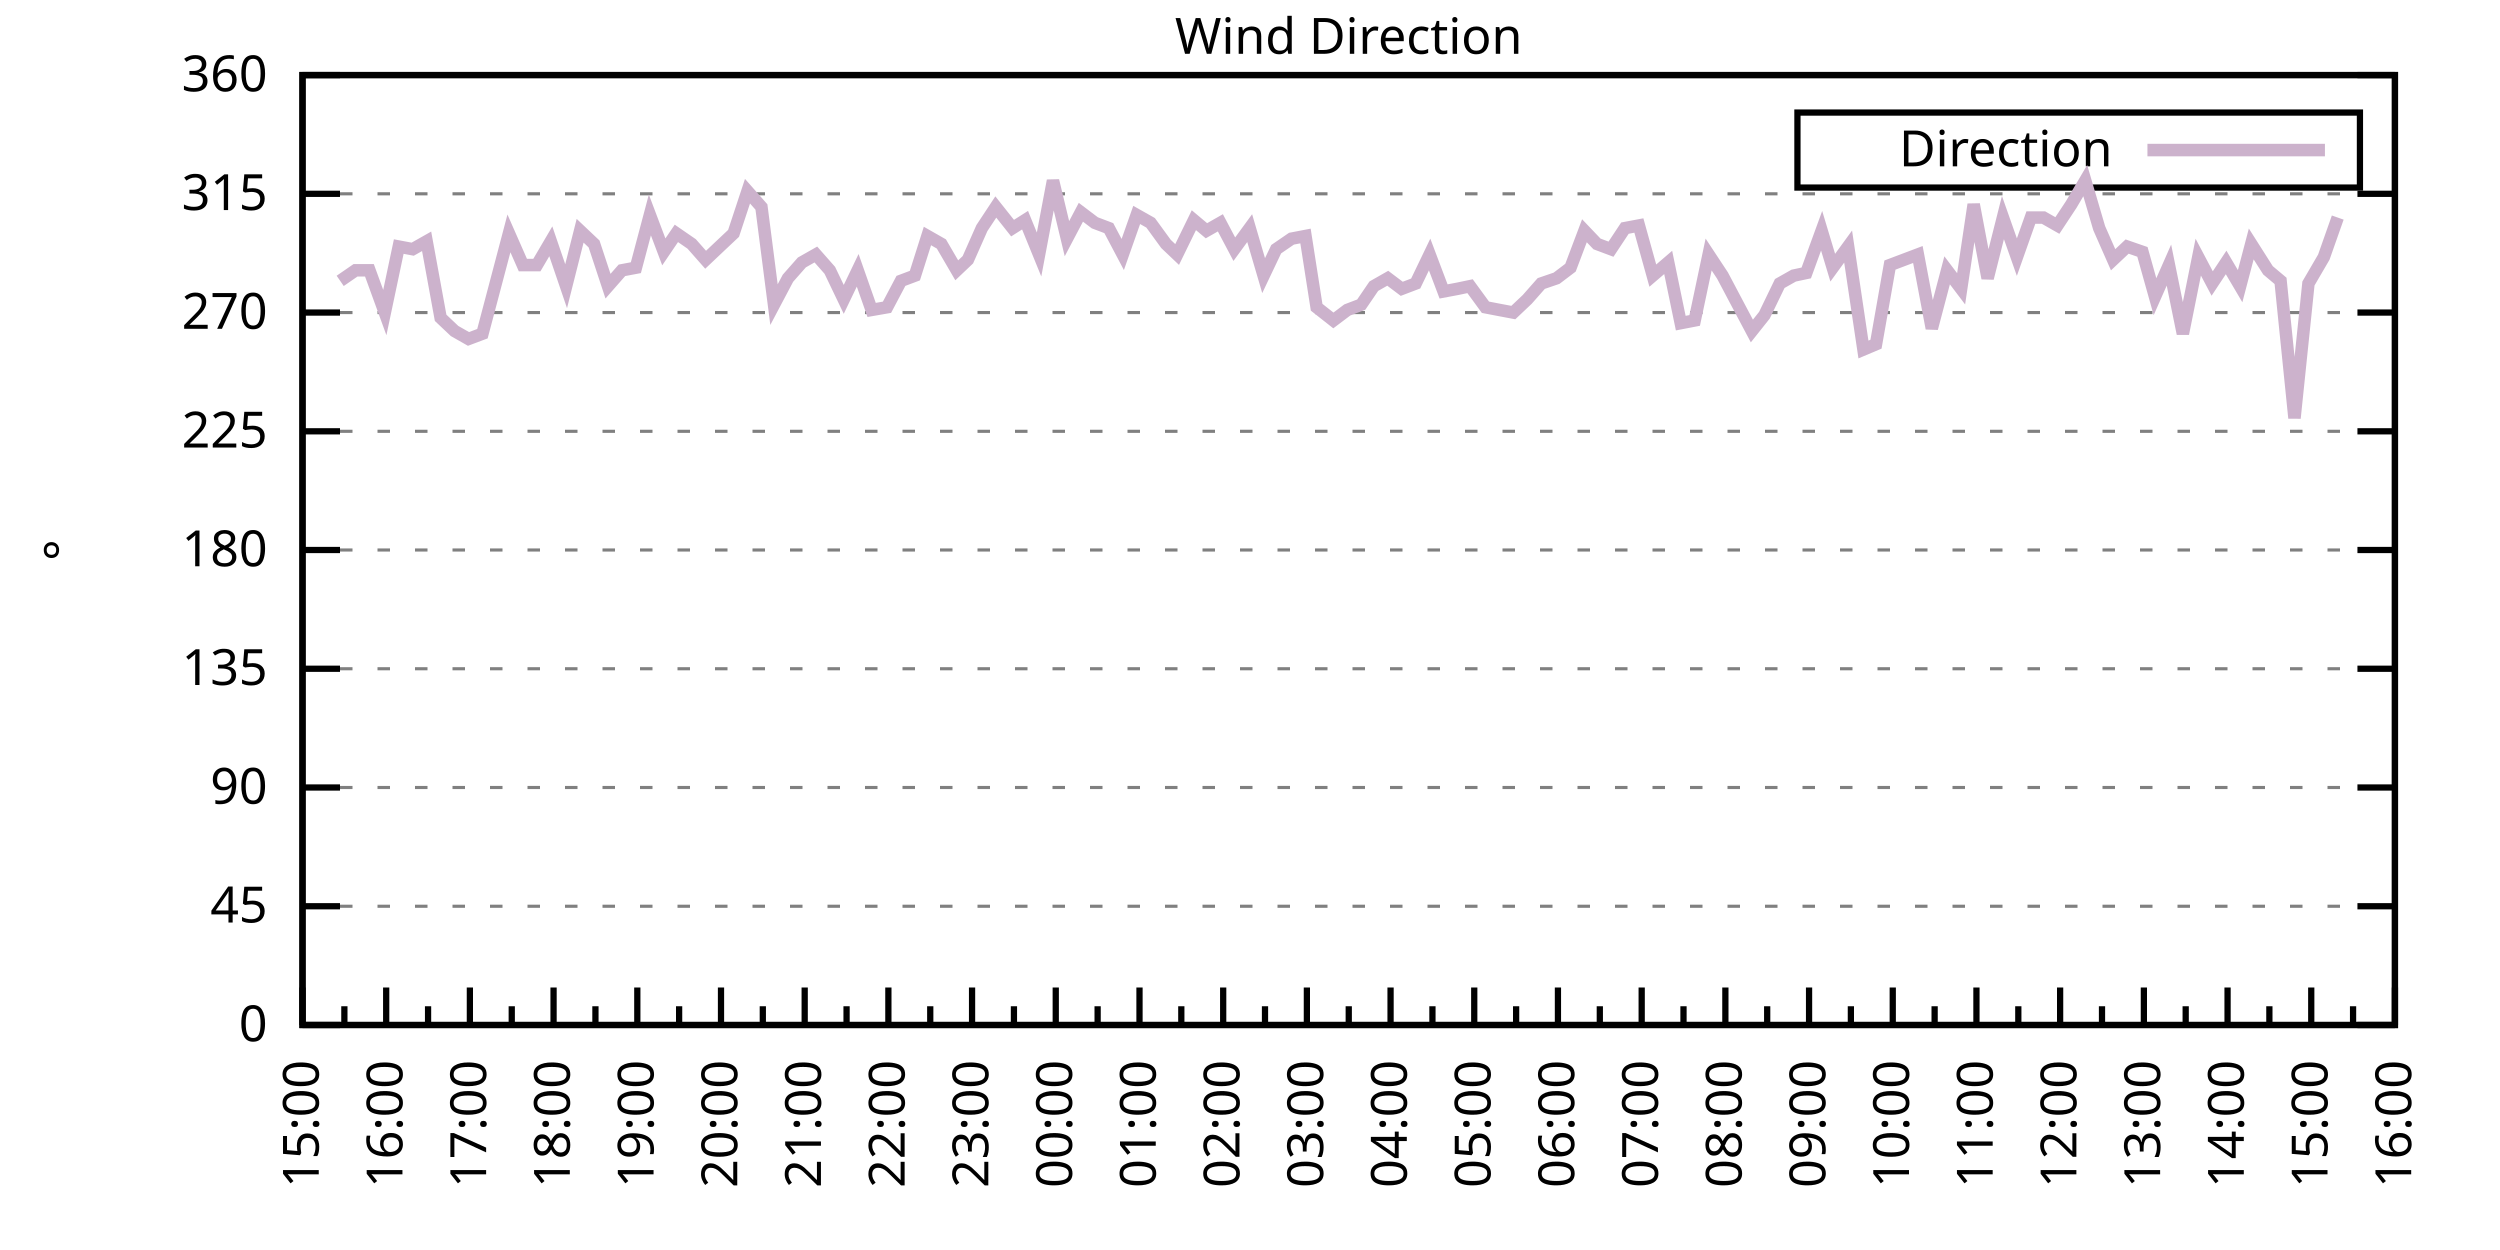
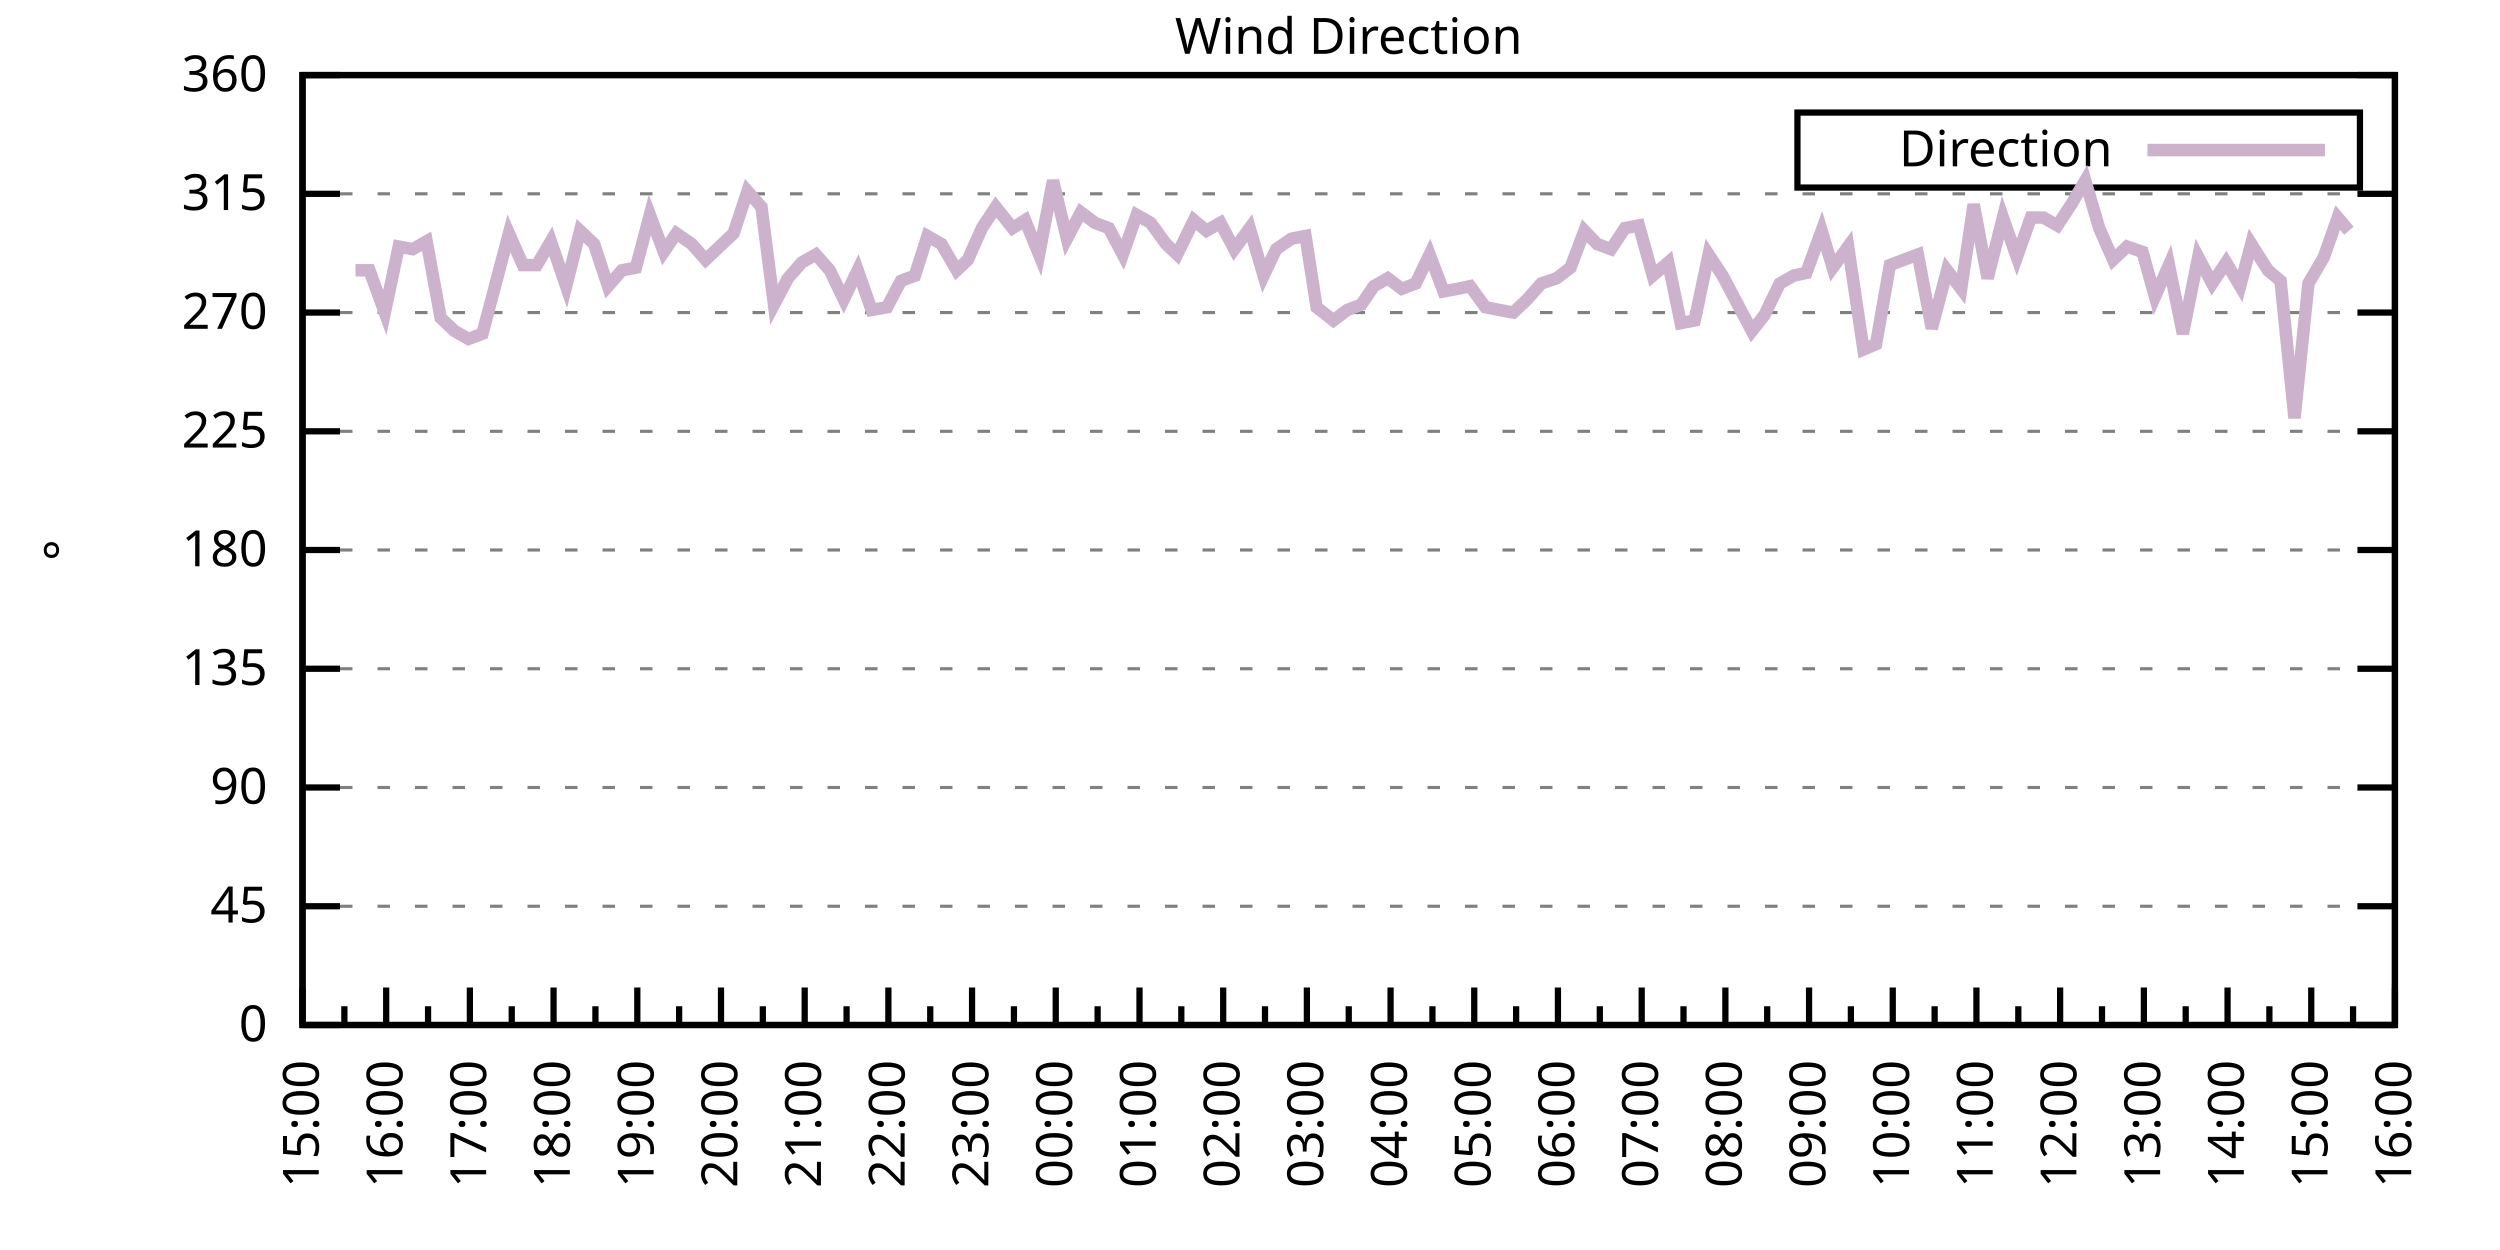
<svg xmlns="http://www.w3.org/2000/svg" xmlns:xlink="http://www.w3.org/1999/xlink" width="400" height="200" viewBox="0 0 400 200">
  <g id="gnuplot_canvas">
    <rect x="0" y="0" width="400" height="200" fill="none" />
    <defs>
      <circle id="gpDot" r="0.5" stroke-width="0.5" stroke="currentColor" />
      <path id="gpPt0" stroke-width="0.333" stroke="currentColor" d="M-1,0 h2 M0,-1 v2" />
      <path id="gpPt1" stroke-width="0.333" stroke="currentColor" d="M-1,-1 L1,1 M1,-1 L-1,1" />
      <path id="gpPt2" stroke-width="0.333" stroke="currentColor" d="M-1,0 L1,0 M0,-1 L0,1 M-1,-1 L1,1 M-1,1 L1,-1" />
      <rect id="gpPt3" stroke-width="0.333" stroke="currentColor" x="-1" y="-1" width="2" height="2" />
      <rect id="gpPt4" stroke-width="0.333" stroke="currentColor" fill="currentColor" x="-1" y="-1" width="2" height="2" />
      <circle id="gpPt5" stroke-width="0.333" stroke="currentColor" cx="0" cy="0" r="1" />
      <use xlink:href="#gpPt5" id="gpPt6" fill="currentColor" stroke="none" />
      <path id="gpPt7" stroke-width="0.333" stroke="currentColor" d="M0,-1.33 L-1.33,0.67 L1.33,0.67 z" />
      <use xlink:href="#gpPt7" id="gpPt8" fill="currentColor" stroke="none" />
      <use xlink:href="#gpPt7" id="gpPt9" stroke="currentColor" transform="rotate(180)" />
      <use xlink:href="#gpPt9" id="gpPt10" fill="currentColor" stroke="none" />
      <use xlink:href="#gpPt3" id="gpPt11" stroke="currentColor" transform="rotate(45)" />
      <use xlink:href="#gpPt11" id="gpPt12" fill="currentColor" stroke="none" />
      <path id="gpPt13" stroke-width="0.333" stroke="currentColor" d="M0,1.330 L1.265,0.411 L0.782,-1.067 L-0.782,-1.076 L-1.265,0.411 z" />
      <use xlink:href="#gpPt13" id="gpPt14" fill="currentColor" stroke="none" />
      <filter id="textbox" filterUnits="objectBoundingBox" x="0" y="0" height="1" width="1">
        <feFlood flood-color="white" flood-opacity="1" result="bgnd" />
        <feComposite in="SourceGraphic" in2="bgnd" operator="atop" />
      </filter>
      <filter id="greybox" filterUnits="objectBoundingBox" x="0" y="0" height="1" width="1">
        <feFlood flood-color="lightgrey" flood-opacity="1" result="grey" />
        <feComposite in="SourceGraphic" in2="grey" operator="atop" />
      </filter>
    </defs>
    <g fill="none" color="white" stroke="currentColor" stroke-width="1.00" stroke-linecap="butt" stroke-linejoin="miter">
</g>
    <g fill="none" color="black" stroke="currentColor" stroke-width="1.00" stroke-linecap="butt" stroke-linejoin="miter">
      <g stroke="none" shape-rendering="crispEdges">
        <polygon fill="rgb(255, 255, 255)" points="48.40,164.00 383.18,164.00 383.18,12.02 48.40,12.02 " />
      </g>
    </g>
    <g fill="none" color="black" stroke="currentColor" stroke-width="1.00" stroke-linecap="butt" stroke-linejoin="miter">
</g>
    <g fill="none" color="black" stroke="black" stroke-width="0.50" stroke-linecap="butt" stroke-linejoin="miter">
</g>
    <g fill="none" color="gray" stroke="currentColor" stroke-width="0.50" stroke-linecap="butt" stroke-linejoin="miter">
      <path stroke="gray" stroke-dasharray="2,4" class="gridline" d="M48.40,164.00 L383.19,164.00  " />
    </g>
    <g fill="none" color="gray" stroke="gray" stroke-width="1.00" stroke-linecap="butt" stroke-linejoin="miter">
</g>
    <g fill="none" color="black" stroke="currentColor" stroke-width="1.00" stroke-linecap="butt" stroke-linejoin="miter">
      <path stroke="black" d="M48.40,164.00 L54.40,164.00 M383.19,164.00 L377.19,164.00  " />
      <g transform="translate(42.80,166.60)" stroke="none" fill="black" font-family="Sans" font-size="8.00" text-anchor="end">
        <text>
          <tspan font-family="Sans"> 0</tspan>
        </text>
      </g>
    </g>
    <g fill="none" color="black" stroke="currentColor" stroke-width="1.00" stroke-linecap="butt" stroke-linejoin="miter">
</g>
    <g fill="none" color="black" stroke="black" stroke-width="0.50" stroke-linecap="butt" stroke-linejoin="miter">
</g>
    <g fill="none" color="gray" stroke="currentColor" stroke-width="0.50" stroke-linecap="butt" stroke-linejoin="miter">
      <path stroke="gray" stroke-dasharray="2,4" class="gridline" d="M48.40,145.00 L383.19,145.00  " />
    </g>
    <g fill="none" color="gray" stroke="gray" stroke-width="1.00" stroke-linecap="butt" stroke-linejoin="miter">
</g>
    <g fill="none" color="black" stroke="currentColor" stroke-width="1.00" stroke-linecap="butt" stroke-linejoin="miter">
      <path stroke="black" d="M48.40,145.00 L54.40,145.00 M383.19,145.00 L377.19,145.00  " />
      <g transform="translate(42.80,147.60)" stroke="none" fill="black" font-family="Sans" font-size="8.00" text-anchor="end">
        <text>
          <tspan font-family="Sans"> 45</tspan>
        </text>
      </g>
    </g>
    <g fill="none" color="black" stroke="currentColor" stroke-width="1.00" stroke-linecap="butt" stroke-linejoin="miter">
</g>
    <g fill="none" color="black" stroke="black" stroke-width="0.50" stroke-linecap="butt" stroke-linejoin="miter">
</g>
    <g fill="none" color="gray" stroke="currentColor" stroke-width="0.50" stroke-linecap="butt" stroke-linejoin="miter">
      <path stroke="gray" stroke-dasharray="2,4" class="gridline" d="M48.40,126.00 L383.19,126.00  " />
    </g>
    <g fill="none" color="gray" stroke="gray" stroke-width="1.00" stroke-linecap="butt" stroke-linejoin="miter">
</g>
    <g fill="none" color="black" stroke="currentColor" stroke-width="1.00" stroke-linecap="butt" stroke-linejoin="miter">
      <path stroke="black" d="M48.40,126.00 L54.40,126.00 M383.19,126.00 L377.19,126.00  " />
      <g transform="translate(42.80,128.60)" stroke="none" fill="black" font-family="Sans" font-size="8.00" text-anchor="end">
        <text>
          <tspan font-family="Sans"> 90</tspan>
        </text>
      </g>
    </g>
    <g fill="none" color="black" stroke="currentColor" stroke-width="1.00" stroke-linecap="butt" stroke-linejoin="miter">
</g>
    <g fill="none" color="black" stroke="black" stroke-width="0.50" stroke-linecap="butt" stroke-linejoin="miter">
</g>
    <g fill="none" color="gray" stroke="currentColor" stroke-width="0.50" stroke-linecap="butt" stroke-linejoin="miter">
      <path stroke="gray" stroke-dasharray="2,4" class="gridline" d="M48.40,107.00 L383.19,107.00  " />
    </g>
    <g fill="none" color="gray" stroke="gray" stroke-width="1.00" stroke-linecap="butt" stroke-linejoin="miter">
</g>
    <g fill="none" color="black" stroke="currentColor" stroke-width="1.00" stroke-linecap="butt" stroke-linejoin="miter">
      <path stroke="black" d="M48.40,107.00 L54.40,107.00 M383.19,107.00 L377.19,107.00  " />
      <g transform="translate(42.80,109.60)" stroke="none" fill="black" font-family="Sans" font-size="8.00" text-anchor="end">
        <text>
          <tspan font-family="Sans"> 135</tspan>
        </text>
      </g>
    </g>
    <g fill="none" color="black" stroke="currentColor" stroke-width="1.00" stroke-linecap="butt" stroke-linejoin="miter">
</g>
    <g fill="none" color="black" stroke="black" stroke-width="0.50" stroke-linecap="butt" stroke-linejoin="miter">
</g>
    <g fill="none" color="gray" stroke="currentColor" stroke-width="0.50" stroke-linecap="butt" stroke-linejoin="miter">
      <path stroke="gray" stroke-dasharray="2,4" class="gridline" d="M48.40,88.00 L383.19,88.00  " />
    </g>
    <g fill="none" color="gray" stroke="gray" stroke-width="1.00" stroke-linecap="butt" stroke-linejoin="miter">
</g>
    <g fill="none" color="black" stroke="currentColor" stroke-width="1.00" stroke-linecap="butt" stroke-linejoin="miter">
      <path stroke="black" d="M48.40,88.00 L54.40,88.00 M383.19,88.00 L377.19,88.00  " />
      <g transform="translate(42.80,90.60)" stroke="none" fill="black" font-family="Sans" font-size="8.00" text-anchor="end">
        <text>
          <tspan font-family="Sans"> 180</tspan>
        </text>
      </g>
    </g>
    <g fill="none" color="black" stroke="currentColor" stroke-width="1.00" stroke-linecap="butt" stroke-linejoin="miter">
</g>
    <g fill="none" color="black" stroke="black" stroke-width="0.50" stroke-linecap="butt" stroke-linejoin="miter">
</g>
    <g fill="none" color="gray" stroke="currentColor" stroke-width="0.50" stroke-linecap="butt" stroke-linejoin="miter">
      <path stroke="gray" stroke-dasharray="2,4" class="gridline" d="M48.40,69.01 L383.19,69.01  " />
    </g>
    <g fill="none" color="gray" stroke="gray" stroke-width="1.00" stroke-linecap="butt" stroke-linejoin="miter">
</g>
    <g fill="none" color="black" stroke="currentColor" stroke-width="1.00" stroke-linecap="butt" stroke-linejoin="miter">
      <path stroke="black" d="M48.40,69.01 L54.40,69.01 M383.19,69.01 L377.19,69.01  " />
      <g transform="translate(42.80,71.61)" stroke="none" fill="black" font-family="Sans" font-size="8.00" text-anchor="end">
        <text>
          <tspan font-family="Sans"> 225</tspan>
        </text>
      </g>
    </g>
    <g fill="none" color="black" stroke="currentColor" stroke-width="1.00" stroke-linecap="butt" stroke-linejoin="miter">
</g>
    <g fill="none" color="black" stroke="black" stroke-width="0.50" stroke-linecap="butt" stroke-linejoin="miter">
</g>
    <g fill="none" color="gray" stroke="currentColor" stroke-width="0.50" stroke-linecap="butt" stroke-linejoin="miter">
      <path stroke="gray" stroke-dasharray="2,4" class="gridline" d="M48.40,50.01 L383.19,50.01  " />
    </g>
    <g fill="none" color="gray" stroke="gray" stroke-width="1.00" stroke-linecap="butt" stroke-linejoin="miter">
</g>
    <g fill="none" color="black" stroke="currentColor" stroke-width="1.00" stroke-linecap="butt" stroke-linejoin="miter">
      <path stroke="black" d="M48.40,50.01 L54.40,50.01 M383.19,50.01 L377.19,50.01  " />
      <g transform="translate(42.80,52.61)" stroke="none" fill="black" font-family="Sans" font-size="8.00" text-anchor="end">
        <text>
          <tspan font-family="Sans"> 270</tspan>
        </text>
      </g>
    </g>
    <g fill="none" color="black" stroke="currentColor" stroke-width="1.00" stroke-linecap="butt" stroke-linejoin="miter">
</g>
    <g fill="none" color="black" stroke="black" stroke-width="0.50" stroke-linecap="butt" stroke-linejoin="miter">
</g>
    <g fill="none" color="gray" stroke="currentColor" stroke-width="0.50" stroke-linecap="butt" stroke-linejoin="miter">
      <path stroke="gray" stroke-dasharray="2,4" class="gridline" d="M48.40,31.01 L383.19,31.01  " />
    </g>
    <g fill="none" color="gray" stroke="gray" stroke-width="1.00" stroke-linecap="butt" stroke-linejoin="miter">
</g>
    <g fill="none" color="black" stroke="currentColor" stroke-width="1.00" stroke-linecap="butt" stroke-linejoin="miter">
      <path stroke="black" d="M48.40,31.01 L54.40,31.01 M383.19,31.01 L377.19,31.01  " />
      <g transform="translate(42.80,33.61)" stroke="none" fill="black" font-family="Sans" font-size="8.00" text-anchor="end">
        <text>
          <tspan font-family="Sans"> 315</tspan>
        </text>
      </g>
    </g>
    <g fill="none" color="black" stroke="currentColor" stroke-width="1.00" stroke-linecap="butt" stroke-linejoin="miter">
</g>
    <g fill="none" color="black" stroke="black" stroke-width="0.50" stroke-linecap="butt" stroke-linejoin="miter">
</g>
    <g fill="none" color="gray" stroke="currentColor" stroke-width="0.50" stroke-linecap="butt" stroke-linejoin="miter">
      <path stroke="gray" stroke-dasharray="2,4" class="gridline" d="M48.40,12.01 L383.19,12.01  " />
    </g>
    <g fill="none" color="gray" stroke="gray" stroke-width="1.00" stroke-linecap="butt" stroke-linejoin="miter">
</g>
    <g fill="none" color="black" stroke="currentColor" stroke-width="1.00" stroke-linecap="butt" stroke-linejoin="miter">
      <path stroke="black" d="M48.40,12.01 L54.40,12.01 M383.19,12.01 L377.19,12.01  " />
      <g transform="translate(42.80,14.61)" stroke="none" fill="black" font-family="Sans" font-size="8.00" text-anchor="end">
        <text>
          <tspan font-family="Sans"> 360</tspan>
        </text>
      </g>
    </g>
    <g fill="none" color="black" stroke="currentColor" stroke-width="1.00" stroke-linecap="butt" stroke-linejoin="miter">
      <path stroke="black" d="M48.40,164.00 L48.40,158.00  " />
      <g transform="translate(51.00,169.60) rotate(270)" stroke="none" fill="black" font-family="Sans" font-size="8.00" text-anchor="end">
        <text>
          <tspan font-family="Sans">15:00</tspan>
        </text>
      </g>
    </g>
    <g fill="none" color="black" stroke="currentColor" stroke-width="1.00" stroke-linecap="butt" stroke-linejoin="miter">
      <path stroke="black" d="M55.10,164.00 L55.10,161.00 M61.79,164.00 L61.79,158.00  " />
      <g transform="translate(64.39,169.60) rotate(270)" stroke="none" fill="black" font-family="Sans" font-size="8.00" text-anchor="end">
        <text>
          <tspan font-family="Sans">16:00</tspan>
        </text>
      </g>
    </g>
    <g fill="none" color="black" stroke="currentColor" stroke-width="1.00" stroke-linecap="butt" stroke-linejoin="miter">
      <path stroke="black" d="M68.49,164.00 L68.49,161.00 M75.18,164.00 L75.18,158.00  " />
      <g transform="translate(77.78,169.60) rotate(270)" stroke="none" fill="black" font-family="Sans" font-size="8.00" text-anchor="end">
        <text>
          <tspan font-family="Sans">17:00</tspan>
        </text>
      </g>
    </g>
    <g fill="none" color="black" stroke="currentColor" stroke-width="1.00" stroke-linecap="butt" stroke-linejoin="miter">
      <path stroke="black" d="M81.88,164.00 L81.88,161.00 M88.57,164.00 L88.57,158.00  " />
      <g transform="translate(91.17,169.60) rotate(270)" stroke="none" fill="black" font-family="Sans" font-size="8.00" text-anchor="end">
        <text>
          <tspan font-family="Sans">18:00</tspan>
        </text>
      </g>
    </g>
    <g fill="none" color="black" stroke="currentColor" stroke-width="1.00" stroke-linecap="butt" stroke-linejoin="miter">
      <path stroke="black" d="M95.27,164.00 L95.27,161.00 M101.97,164.00 L101.97,158.00  " />
      <g transform="translate(104.57,169.60) rotate(270)" stroke="none" fill="black" font-family="Sans" font-size="8.00" text-anchor="end">
        <text>
          <tspan font-family="Sans">19:00</tspan>
        </text>
      </g>
    </g>
    <g fill="none" color="black" stroke="currentColor" stroke-width="1.00" stroke-linecap="butt" stroke-linejoin="miter">
      <path stroke="black" d="M108.66,164.00 L108.66,161.00 M115.36,164.00 L115.36,158.00  " />
      <g transform="translate(117.96,169.60) rotate(270)" stroke="none" fill="black" font-family="Sans" font-size="8.00" text-anchor="end">
        <text>
          <tspan font-family="Sans">20:00</tspan>
        </text>
      </g>
    </g>
    <g fill="none" color="black" stroke="currentColor" stroke-width="1.00" stroke-linecap="butt" stroke-linejoin="miter">
      <path stroke="black" d="M122.05,164.00 L122.05,161.00 M128.75,164.00 L128.75,158.00  " />
      <g transform="translate(131.35,169.60) rotate(270)" stroke="none" fill="black" font-family="Sans" font-size="8.00" text-anchor="end">
        <text>
          <tspan font-family="Sans">21:00</tspan>
        </text>
      </g>
    </g>
    <g fill="none" color="black" stroke="currentColor" stroke-width="1.00" stroke-linecap="butt" stroke-linejoin="miter">
      <path stroke="black" d="M135.45,164.00 L135.45,161.00 M142.14,164.00 L142.14,158.00  " />
      <g transform="translate(144.74,169.60) rotate(270)" stroke="none" fill="black" font-family="Sans" font-size="8.00" text-anchor="end">
        <text>
          <tspan font-family="Sans">22:00</tspan>
        </text>
      </g>
    </g>
    <g fill="none" color="black" stroke="currentColor" stroke-width="1.00" stroke-linecap="butt" stroke-linejoin="miter">
      <path stroke="black" d="M148.84,164.00 L148.84,161.00 M155.53,164.00 L155.53,158.00  " />
      <g transform="translate(158.13,169.60) rotate(270)" stroke="none" fill="black" font-family="Sans" font-size="8.00" text-anchor="end">
        <text>
          <tspan font-family="Sans">23:00</tspan>
        </text>
      </g>
    </g>
    <g fill="none" color="black" stroke="currentColor" stroke-width="1.00" stroke-linecap="butt" stroke-linejoin="miter">
      <path stroke="black" d="M162.23,164.00 L162.23,161.00 M168.92,164.00 L168.92,158.00  " />
      <g transform="translate(171.52,169.60) rotate(270)" stroke="none" fill="black" font-family="Sans" font-size="8.00" text-anchor="end">
        <text>
          <tspan font-family="Sans">00:00</tspan>
        </text>
      </g>
    </g>
    <g fill="none" color="black" stroke="currentColor" stroke-width="1.00" stroke-linecap="butt" stroke-linejoin="miter">
      <path stroke="black" d="M175.62,164.00 L175.62,161.00 M182.32,164.00 L182.32,158.00  " />
      <g transform="translate(184.92,169.60) rotate(270)" stroke="none" fill="black" font-family="Sans" font-size="8.00" text-anchor="end">
        <text>
          <tspan font-family="Sans">01:00</tspan>
        </text>
      </g>
    </g>
    <g fill="none" color="black" stroke="currentColor" stroke-width="1.00" stroke-linecap="butt" stroke-linejoin="miter">
      <path stroke="black" d="M189.01,164.00 L189.01,161.00 M195.71,164.00 L195.71,158.00  " />
      <g transform="translate(198.31,169.60) rotate(270)" stroke="none" fill="black" font-family="Sans" font-size="8.00" text-anchor="end">
        <text>
          <tspan font-family="Sans">02:00</tspan>
        </text>
      </g>
    </g>
    <g fill="none" color="black" stroke="currentColor" stroke-width="1.00" stroke-linecap="butt" stroke-linejoin="miter">
      <path stroke="black" d="M202.40,164.00 L202.40,161.00 M209.10,164.00 L209.10,158.00  " />
      <g transform="translate(211.70,169.60) rotate(270)" stroke="none" fill="black" font-family="Sans" font-size="8.00" text-anchor="end">
        <text>
          <tspan font-family="Sans">03:00</tspan>
        </text>
      </g>
    </g>
    <g fill="none" color="black" stroke="currentColor" stroke-width="1.00" stroke-linecap="butt" stroke-linejoin="miter">
      <path stroke="black" d="M215.80,164.00 L215.80,161.00 M222.49,164.00 L222.49,158.00  " />
      <g transform="translate(225.09,169.60) rotate(270)" stroke="none" fill="black" font-family="Sans" font-size="8.00" text-anchor="end">
        <text>
          <tspan font-family="Sans">04:00</tspan>
        </text>
      </g>
    </g>
    <g fill="none" color="black" stroke="currentColor" stroke-width="1.00" stroke-linecap="butt" stroke-linejoin="miter">
      <path stroke="black" d="M229.19,164.00 L229.19,161.00 M235.88,164.00 L235.88,158.00  " />
      <g transform="translate(238.48,169.60) rotate(270)" stroke="none" fill="black" font-family="Sans" font-size="8.00" text-anchor="end">
        <text>
          <tspan font-family="Sans">05:00</tspan>
        </text>
      </g>
    </g>
    <g fill="none" color="black" stroke="currentColor" stroke-width="1.00" stroke-linecap="butt" stroke-linejoin="miter">
      <path stroke="black" d="M242.58,164.00 L242.58,161.00 M249.27,164.00 L249.27,158.00  " />
      <g transform="translate(251.87,169.60) rotate(270)" stroke="none" fill="black" font-family="Sans" font-size="8.00" text-anchor="end">
        <text>
          <tspan font-family="Sans">06:00</tspan>
        </text>
      </g>
    </g>
    <g fill="none" color="black" stroke="currentColor" stroke-width="1.00" stroke-linecap="butt" stroke-linejoin="miter">
      <path stroke="black" d="M255.97,164.00 L255.97,161.00 M262.67,164.00 L262.67,158.00  " />
      <g transform="translate(265.27,169.60) rotate(270)" stroke="none" fill="black" font-family="Sans" font-size="8.00" text-anchor="end">
        <text>
          <tspan font-family="Sans">07:00</tspan>
        </text>
      </g>
    </g>
    <g fill="none" color="black" stroke="currentColor" stroke-width="1.00" stroke-linecap="butt" stroke-linejoin="miter">
      <path stroke="black" d="M269.36,164.00 L269.36,161.00 M276.06,164.00 L276.06,158.00  " />
      <g transform="translate(278.66,169.60) rotate(270)" stroke="none" fill="black" font-family="Sans" font-size="8.00" text-anchor="end">
        <text>
          <tspan font-family="Sans">08:00</tspan>
        </text>
      </g>
    </g>
    <g fill="none" color="black" stroke="currentColor" stroke-width="1.00" stroke-linecap="butt" stroke-linejoin="miter">
      <path stroke="black" d="M282.75,164.00 L282.75,161.00 M289.45,164.00 L289.45,158.00  " />
      <g transform="translate(292.05,169.60) rotate(270)" stroke="none" fill="black" font-family="Sans" font-size="8.00" text-anchor="end">
        <text>
          <tspan font-family="Sans">09:00</tspan>
        </text>
      </g>
    </g>
    <g fill="none" color="black" stroke="currentColor" stroke-width="1.00" stroke-linecap="butt" stroke-linejoin="miter">
      <path stroke="black" d="M296.14,164.00 L296.14,161.00 M302.84,164.00 L302.84,158.00  " />
      <g transform="translate(305.44,169.60) rotate(270)" stroke="none" fill="black" font-family="Sans" font-size="8.00" text-anchor="end">
        <text>
          <tspan font-family="Sans">10:00</tspan>
        </text>
      </g>
    </g>
    <g fill="none" color="black" stroke="currentColor" stroke-width="1.00" stroke-linecap="butt" stroke-linejoin="miter">
      <path stroke="black" d="M309.54,164.00 L309.54,161.00 M316.23,164.00 L316.23,158.00  " />
      <g transform="translate(318.83,169.60) rotate(270)" stroke="none" fill="black" font-family="Sans" font-size="8.00" text-anchor="end">
        <text>
          <tspan font-family="Sans">11:00</tspan>
        </text>
      </g>
    </g>
    <g fill="none" color="black" stroke="currentColor" stroke-width="1.00" stroke-linecap="butt" stroke-linejoin="miter">
      <path stroke="black" d="M322.93,164.00 L322.93,161.00 M329.62,164.00 L329.62,158.00  " />
      <g transform="translate(332.22,169.60) rotate(270)" stroke="none" fill="black" font-family="Sans" font-size="8.00" text-anchor="end">
        <text>
          <tspan font-family="Sans">12:00</tspan>
        </text>
      </g>
    </g>
    <g fill="none" color="black" stroke="currentColor" stroke-width="1.00" stroke-linecap="butt" stroke-linejoin="miter">
      <path stroke="black" d="M336.32,164.00 L336.32,161.00 M343.02,164.00 L343.02,158.00  " />
      <g transform="translate(345.62,169.60) rotate(270)" stroke="none" fill="black" font-family="Sans" font-size="8.00" text-anchor="end">
        <text>
          <tspan font-family="Sans">13:00</tspan>
        </text>
      </g>
    </g>
    <g fill="none" color="black" stroke="currentColor" stroke-width="1.00" stroke-linecap="butt" stroke-linejoin="miter">
      <path stroke="black" d="M349.71,164.00 L349.71,161.00 M356.41,164.00 L356.41,158.00  " />
      <g transform="translate(359.01,169.60) rotate(270)" stroke="none" fill="black" font-family="Sans" font-size="8.00" text-anchor="end">
        <text>
          <tspan font-family="Sans">14:00</tspan>
        </text>
      </g>
    </g>
    <g fill="none" color="black" stroke="currentColor" stroke-width="1.00" stroke-linecap="butt" stroke-linejoin="miter">
      <path stroke="black" d="M363.10,164.00 L363.10,161.00 M369.80,164.00 L369.80,158.00  " />
      <g transform="translate(372.40,169.60) rotate(270)" stroke="none" fill="black" font-family="Sans" font-size="8.00" text-anchor="end">
        <text>
          <tspan font-family="Sans">15:00</tspan>
        </text>
      </g>
    </g>
    <g fill="none" color="black" stroke="currentColor" stroke-width="1.00" stroke-linecap="butt" stroke-linejoin="miter">
      <path stroke="black" d="M376.49,164.00 L376.49,161.00 M383.19,164.00 L383.19,158.00  " />
      <g transform="translate(385.79,169.60) rotate(270)" stroke="none" fill="black" font-family="Sans" font-size="8.00" text-anchor="end">
        <text>
          <tspan font-family="Sans">16:00</tspan>
        </text>
      </g>
    </g>
    <g fill="none" color="black" stroke="currentColor" stroke-width="1.00" stroke-linecap="butt" stroke-linejoin="miter">
</g>
    <g fill="none" color="black" stroke="currentColor" stroke-width="1.00" stroke-linecap="butt" stroke-linejoin="miter">
      <path stroke="black" d="M48.40,12.01 L48.40,164.00 L383.19,164.00 L383.19,12.01 L48.40,12.01 Z  " />
    </g>
    <g fill="none" color="black" stroke="currentColor" stroke-width="1.00" stroke-linecap="butt" stroke-linejoin="miter">
      <g transform="translate(12.80,88.01) rotate(270)" stroke="none" fill="black" font-family="Sans" font-size="8.00" text-anchor="middle">
        <text>
          <tspan font-family="Sans">°</tspan>
        </text>
      </g>
    </g>
    <g fill="none" color="black" stroke="currentColor" stroke-width="1.00" stroke-linecap="butt" stroke-linejoin="miter">
</g>
    <g fill="none" color="black" stroke="currentColor" stroke-width="1.00" stroke-linecap="butt" stroke-linejoin="miter">
      <path stroke="black" d="M287.59,30.01 L287.59,18.01 L377.59,18.01 L377.59,30.01 L287.59,30.01 Z  " />
    </g>
    <g id="Wind_direction_plot_1">
      <g fill="none" color="white" stroke="black" stroke-width="2.00" stroke-linecap="butt" stroke-linejoin="miter">
</g>
      <g fill="none" color="black" stroke="currentColor" stroke-width="2.00" stroke-linecap="butt" stroke-linejoin="miter">
        <g transform="translate(337.99,26.61)" stroke="none" fill="black" font-family="Sans" font-size="8.00" text-anchor="end">
          <text>
            <tspan font-family="Sans">Direction</tspan>
          </text>
        </g>
      </g>
      <g fill="none" color="black" stroke="currentColor" stroke-width="2.00" stroke-linecap="butt" stroke-linejoin="miter">
-         <path stroke="rgb(204, 178, 204)" d="M343.59,24.01 L371.99,24.01 M54.43,44.94 L56.88,43.25 L59.11,43.25 L61.57,50.01 L63.80,39.45 L66.03,39.87   L68.26,38.61 L70.50,50.85 L72.73,52.96 L74.96,54.23 L77.19,53.39 L79.20,45.79 L81.43,37.34 L83.66,42.41   L85.90,42.41 L88.13,38.61 L90.58,45.79 L92.82,36.92 L95.05,39.03 L97.28,45.79 L99.51,43.25 L101.74,42.83   L103.98,34.39 L106.21,40.30 L108.22,37.34 L110.67,39.03 L112.90,41.56 L115.13,39.45 L117.37,37.34 L119.60,30.59   L121.83,33.12 L123.84,48.74 L126.07,44.52 L128.30,41.99 L130.54,40.72 L132.77,43.25 L135.00,47.90 L137.23,43.25   L139.46,49.59 L141.92,49.16 L144.15,44.94 L146.38,44.10 L148.39,37.76 L150.62,39.03 L153.08,43.25 L154.86,41.56   L157.10,36.50 L159.33,33.12 L162.01,36.50 L164.01,35.23 L166.25,40.72 L168.48,28.90 L170.71,38.19 L172.94,33.96   L175.17,35.65 L177.41,36.50 L179.64,40.72 L181.87,34.39 L184.10,35.65 L186.56,39.03 L188.34,40.72 L191.02,35.23   L193.03,36.92 L195.26,35.65 L197.49,39.87 L199.95,36.50 L202.18,44.10 L204.19,39.87 L206.64,38.19 L208.88,37.76   L210.66,49.16 L213.34,51.27 L215.57,49.59 L217.80,48.74 L219.81,45.79 L222.04,44.52 L224.28,46.21 L226.51,45.36   L228.74,40.72 L230.97,46.63 L233.20,46.21 L235.21,45.79 L237.67,49.16 L239.90,49.59 L242.13,50.01 L244.36,47.90   L246.60,45.36 L249.05,44.52 L251.28,42.83 L253.51,36.92 L255.52,39.03 L257.76,39.87 L259.99,36.50 L262.22,36.08   L264.45,44.10 L266.91,41.99 L268.92,51.70 L271.15,51.27 L273.38,40.72 L275.61,44.10 L277.84,48.32 L280.30,52.96   L282.31,50.43 L284.76,45.36 L286.99,44.10 L289.00,43.67 L291.46,36.92 L293.24,42.83 L295.70,39.45 L298.15,55.92   L300.16,55.07 L302.39,42.41 L306.86,40.72 L309.09,52.54 L311.54,43.25 L313.78,46.21 L315.79,32.70 L318.02,44.52   L320.47,34.81 L322.70,41.14 L324.94,34.81 L326.95,34.81 L329.18,36.08 L331.41,32.70 L333.64,28.90 L335.87,36.50   L338.10,41.56 L340.34,39.45 L342.79,40.30 L344.80,47.47 L347.03,42.41 L349.26,53.39 L351.72,41.14 L353.95,45.36   L356.18,41.99 L358.42,45.79 L360.20,39.03 L362.88,43.25 L364.89,44.94 L367.12,66.90 L369.35,45.36 L371.81,41.14   L374.04,34.81  " />
+         <path stroke="rgb(204, 178, 204)" d="M343.59,24.01 L371.99,24.01 M56.88,43.25 L59.11,43.25 L61.57,50.01 L63.80,39.45 L66.03,39.87 L68.26,38.61   L70.50,50.85 L72.73,52.96 L74.96,54.23 L77.19,53.39 L79.20,45.79 L81.43,37.34 L83.66,42.41 L85.90,42.41   L88.13,38.61 L90.58,45.79 L92.82,36.92 L95.05,39.03 L97.28,45.79 L99.51,43.25 L101.74,42.83 L103.98,34.39   L106.21,40.30 L108.22,37.34 L110.67,39.03 L112.90,41.56 L115.13,39.45 L117.37,37.34 L119.60,30.59 L121.83,33.12   L123.84,48.74 L126.07,44.52 L128.30,41.99 L130.54,40.72 L132.77,43.25 L135.00,47.90 L137.23,43.25 L139.46,49.59   L141.92,49.16 L144.15,44.94 L146.38,44.10 L148.39,37.76 L150.62,39.03 L153.08,43.25 L154.86,41.56 L157.10,36.50   L159.33,33.12 L162.01,36.50 L164.01,35.23 L166.25,40.72 L168.48,28.90 L170.71,38.19 L172.94,33.96 L175.17,35.65   L177.41,36.50 L179.64,40.72 L181.87,34.39 L184.10,35.65 L186.56,39.03 L188.34,40.72 L191.02,35.23 L193.03,36.92   L195.26,35.65 L197.49,39.87 L199.95,36.50 L202.18,44.10 L204.19,39.87 L206.64,38.19 L208.88,37.76 L210.66,49.16   L213.34,51.27 L215.57,49.59 L217.80,48.74 L219.81,45.79 L222.04,44.52 L224.28,46.21 L226.51,45.36 L228.74,40.72   L230.97,46.63 L233.20,46.21 L235.21,45.79 L237.67,49.16 L239.90,49.59 L242.13,50.01 L244.36,47.90 L246.60,45.36   L249.05,44.52 L251.28,42.83 L253.51,36.92 L255.52,39.03 L257.76,39.87 L259.99,36.50 L262.22,36.08 L264.45,44.10   L266.91,41.99 L268.92,51.70 L271.15,51.27 L273.38,40.72 L275.61,44.10 L277.84,48.32 L280.30,52.96 L282.31,50.43   L284.76,45.36 L286.99,44.10 L289.00,43.67 L291.46,36.92 L293.24,42.83 L295.70,39.45 L298.15,55.92 L300.16,55.07   L302.39,42.41 L306.86,40.72 L309.09,52.54 L311.54,43.25 L313.78,46.21 L315.79,32.70 L318.02,44.52 L320.47,34.81   L322.70,41.14 L324.94,34.81 L326.95,34.81 L329.18,36.08 L331.41,32.70 L333.64,28.90 L335.87,36.50 L338.10,41.56   L340.34,39.45 L342.79,40.30 L344.80,47.47 L347.03,42.41 L349.26,53.39 L351.72,41.14 L353.95,45.36 L356.18,41.99   L358.42,45.79 L360.20,39.03 L362.88,43.25 L364.89,44.94 L367.12,66.90 L369.35,45.36 L371.81,41.14 L374.04,34.81   L375.82,36.92  " />
      </g>
    </g>
    <g fill="none" color="black" stroke="currentColor" stroke-width="2.00" stroke-linecap="butt" stroke-linejoin="miter">
</g>
    <g fill="none" color="black" stroke="black" stroke-width="1.00" stroke-linecap="butt" stroke-linejoin="miter">
</g>
    <g fill="none" color="black" stroke="currentColor" stroke-width="1.00" stroke-linecap="butt" stroke-linejoin="miter">
      <path stroke="black" d="M48.40,12.01 L48.40,164.00 L383.19,164.00 L383.19,12.01 L48.40,12.01 Z  " />
    </g>
    <g fill="none" color="black" stroke="currentColor" stroke-width="1.00" stroke-linecap="butt" stroke-linejoin="miter">
      <g transform="translate(215.79,8.61)" stroke="none" fill="black" font-family="Sans" font-size="8.00" text-anchor="middle">
        <text>
          <tspan font-family="Sans">Wind Direction</tspan>
        </text>
      </g>
    </g>
    <g fill="none" color="black" stroke="currentColor" stroke-width="1.00" stroke-linecap="butt" stroke-linejoin="miter">
</g>
  </g>
</svg>
